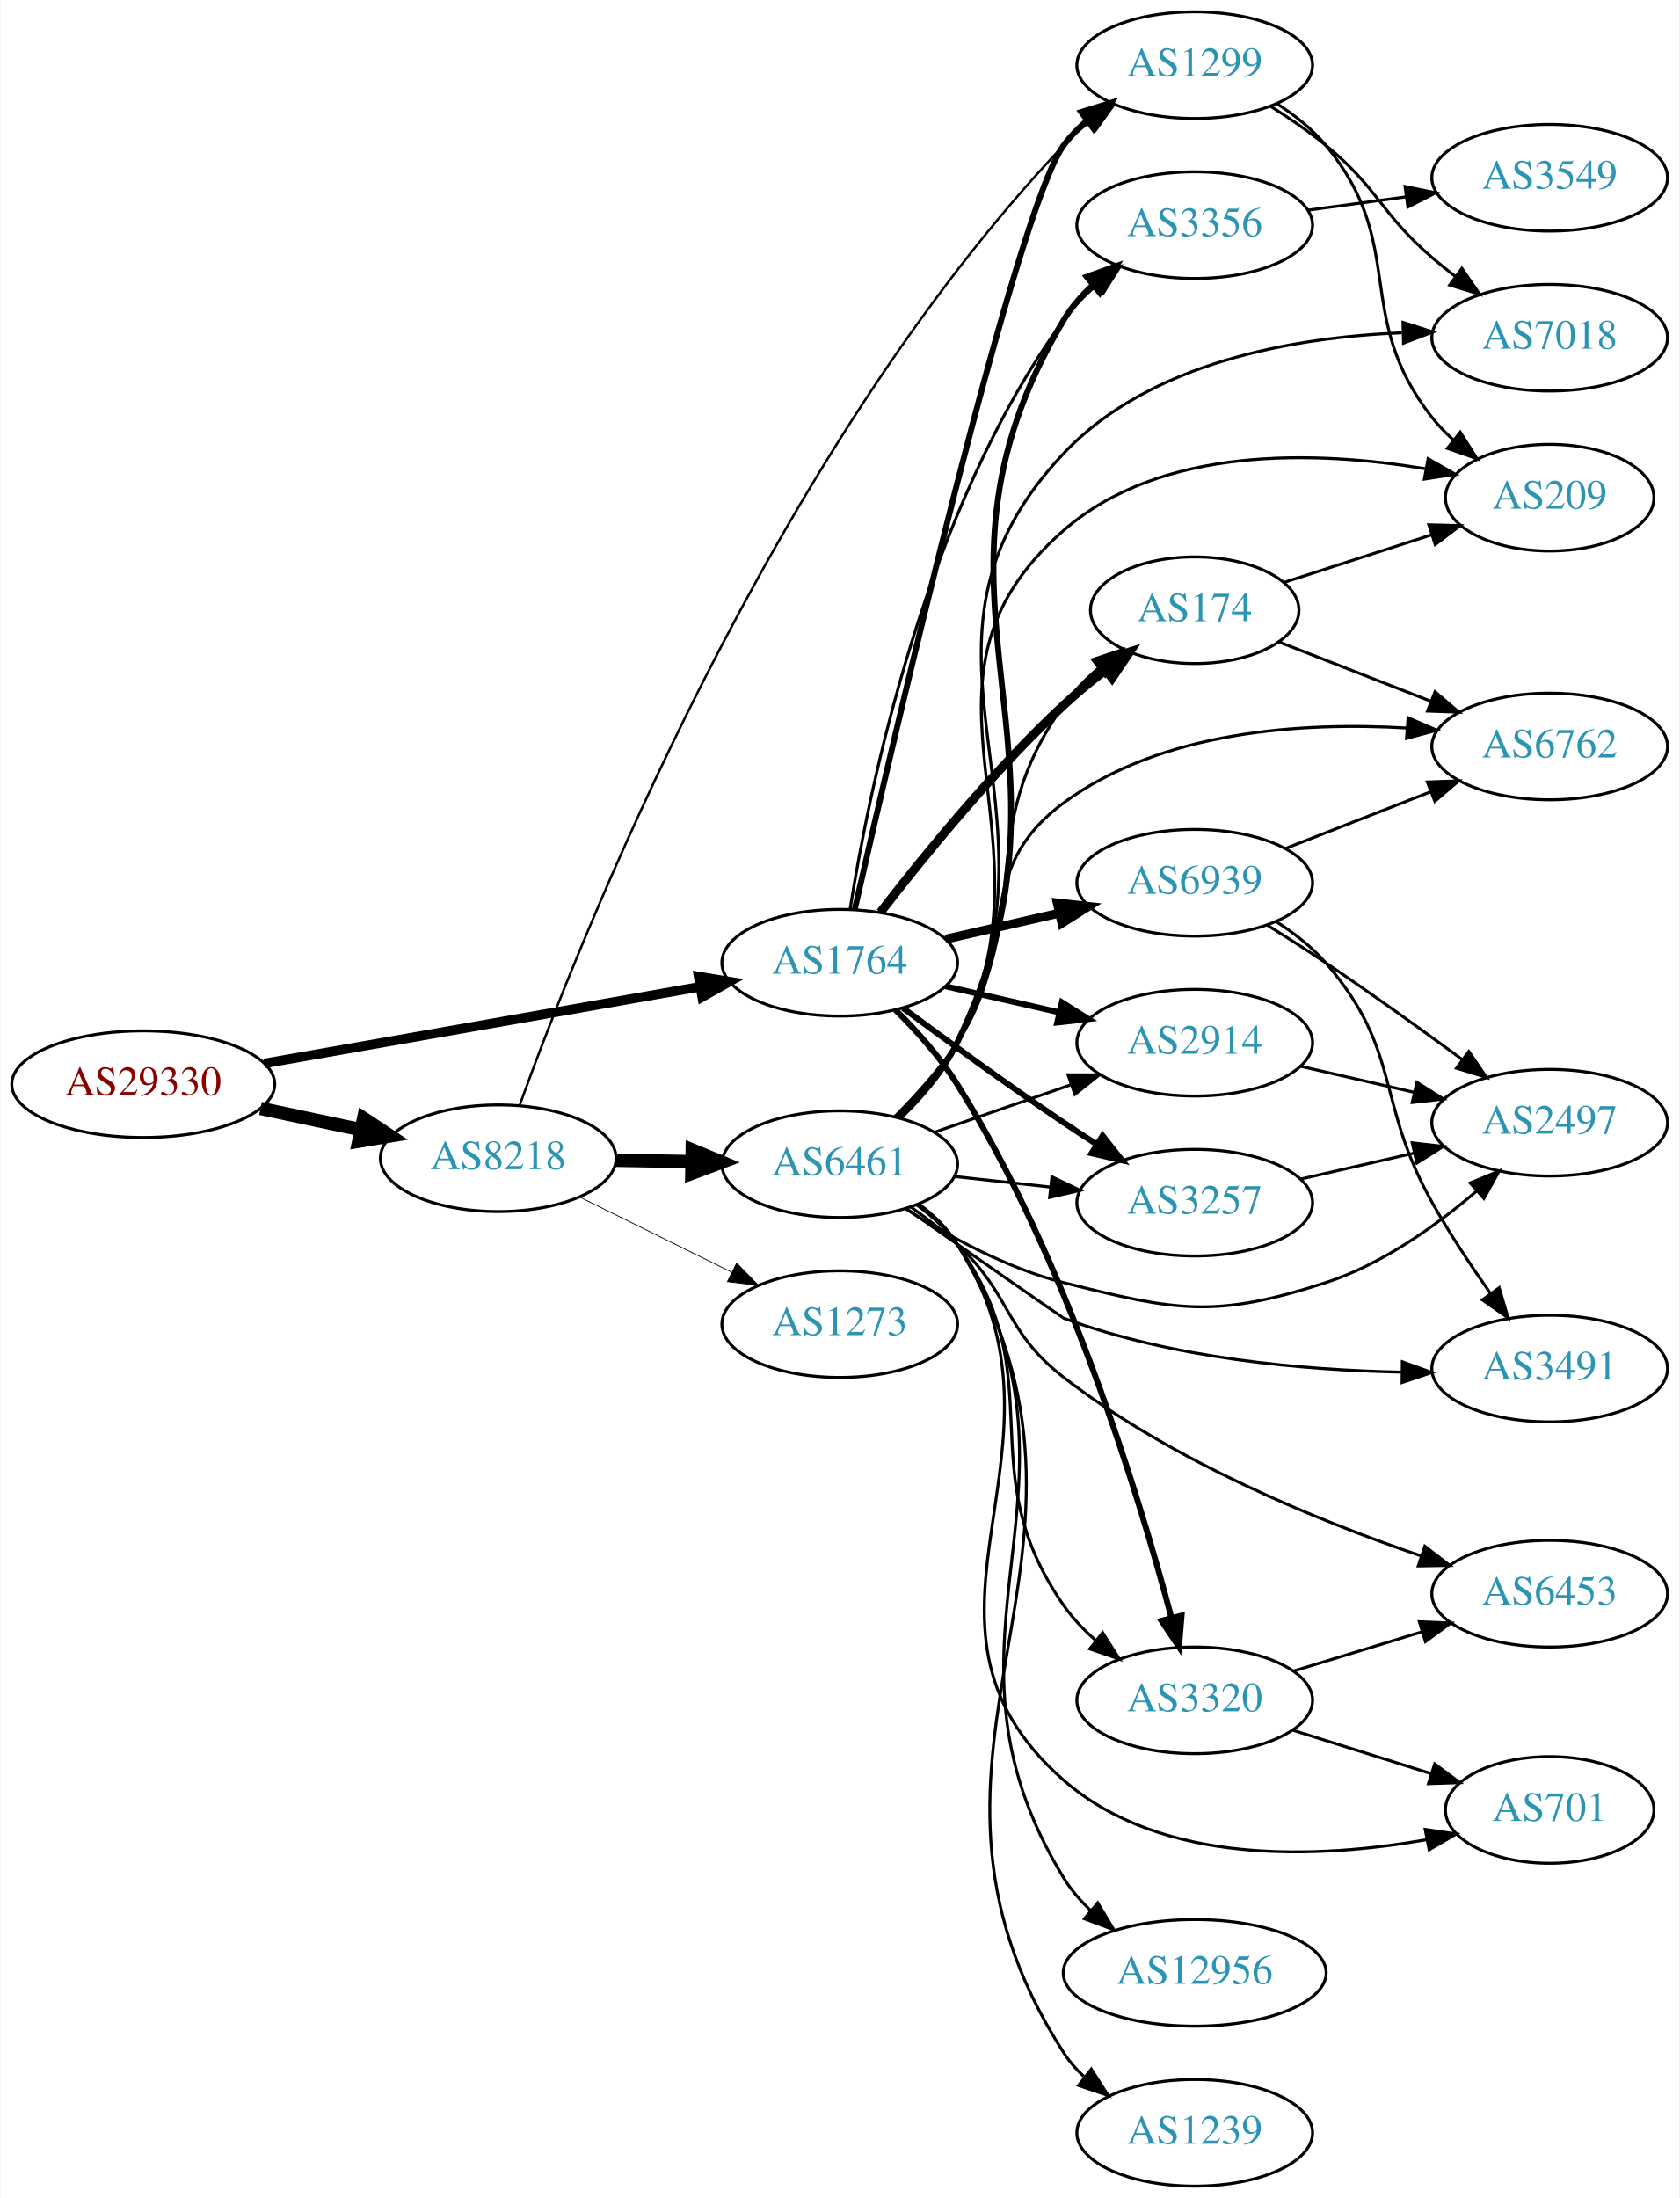
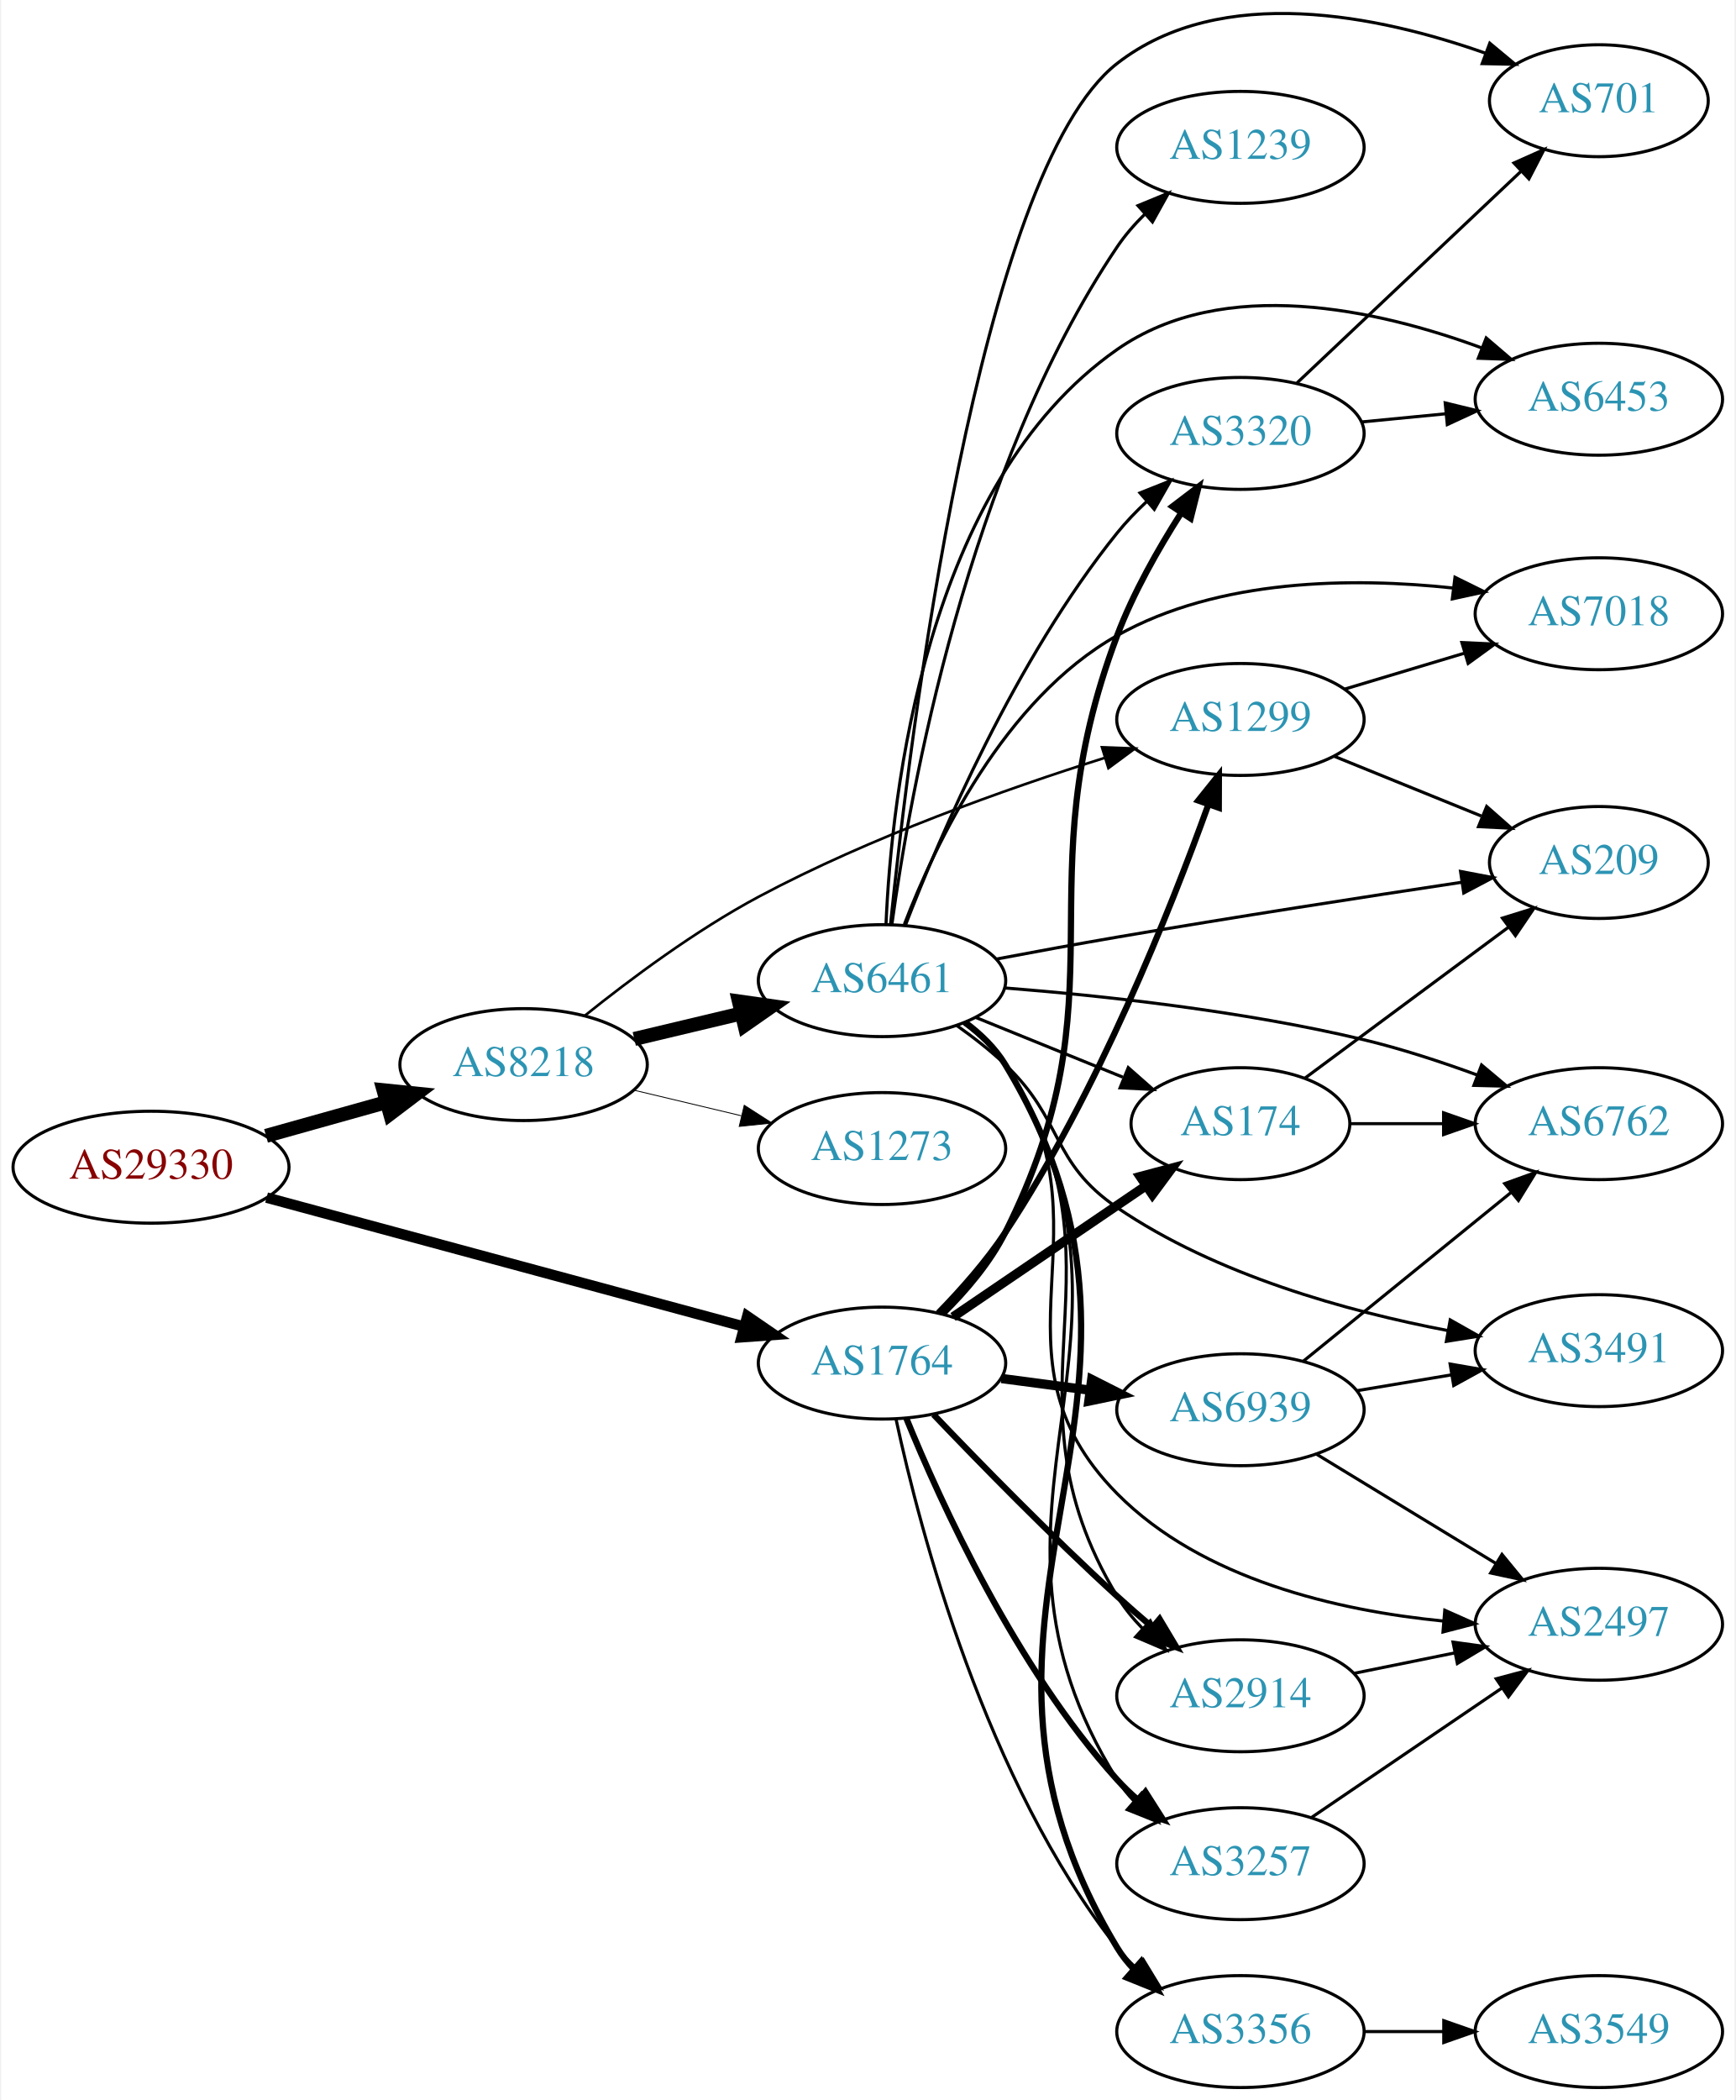
- <svg xmlns="http://www.w3.org/2000/svg" xmlns:xlink="http://www.w3.org/1999/xlink" width="567pt" height="742pt" viewBox="0.00 0.00 566.66 742.00">
-   <g id="graph0" class="graph" transform="scale(1 1) rotate(0) translate(4 738)">
-     <polygon fill="white" stroke="none" points="-4,4 -4,-738 562.663,-738 562.663,4 -4,4" />
+ <svg xmlns="http://www.w3.org/2000/svg" xmlns:xlink="http://www.w3.org/1999/xlink" width="558pt" height="675pt" viewBox="0.00 0.00 557.56 675.40">
+   <g id="graph0" class="graph" transform="scale(1 1) rotate(0) translate(4 671.395)">
+     <polygon fill="white" stroke="none" points="-4,4 -4,-671.395 553.564,-671.395 553.564,4 -4,4" />
    <g id="node1" class="node">
      <g id="a_node1">
        <a xlink:href="/asn/29330" xlink:title="AS29330 ~ NEXTLAYER-IN-A-BOX [AT]">
-           <ellipse fill="#ffffff" stroke="black" cx="44.196" cy="-372" rx="44.393" ry="18" />
-           <text text-anchor="middle" x="44.196" y="-368.3" font-family="Times,serif" font-size="14.00" fill="#880000">AS29330</text>
+           <ellipse fill="#ffffff" stroke="black" cx="44.196" cy="-296" rx="44.393" ry="18" />
+           <text text-anchor="middle" x="44.196" y="-292.3" font-family="Times,serif" font-size="14.00" fill="#880000">AS29330</text>
        </a>
      </g>
    </g>
    <g id="node2" class="node">
      <g id="a_node2">
        <a xlink:href="/asn/8218" xlink:title="AS8218 ~ legacy Neotelecoms [FR]">
-           <ellipse fill="#ffffff" stroke="black" cx="164.039" cy="-347" rx="39.794" ry="18" />
-           <text text-anchor="middle" x="164.039" y="-343.3" font-family="Times,serif" font-size="14.00" fill="#2c94b3">AS8218</text>
+           <ellipse fill="#ffffff" stroke="black" cx="164.039" cy="-329" rx="39.794" ry="18" />
+           <text text-anchor="middle" x="164.039" y="-325.3" font-family="Times,serif" font-size="14.00" fill="#2c94b3">AS8218</text>
        </a>
      </g>
    </g>
    <g id="edge1" class="edge">
-       <path fill="none" stroke="black" stroke-width="4.5" d="M83.782,-363.814C94.575,-361.524 106.404,-359.015 117.556,-356.649" />
-       <polygon fill="black" stroke="black" stroke-width="4.5" points="118.592,-360.454 127.557,-354.527 116.958,-352.751 118.592,-360.454" />
+       <path fill="none" stroke="black" stroke-width="4.5" d="M81.193,-306.08C93.37,-309.49 107.095,-313.334 119.776,-316.885" />
+       <polygon fill="black" stroke="black" stroke-width="4.5" points="118.982,-320.752 129.673,-319.657 121.106,-313.168 118.982,-320.752" />
    </g>
    <g id="node3" class="node">
      <g id="a_node3">
        <a xlink:href="/asn/1764" xlink:title="AS1764 ~ NEXTLAYER-AS [AT]">
-           <ellipse fill="#ffffff" stroke="black" cx="279.332" cy="-413" rx="39.794" ry="18" />
-           <text text-anchor="middle" x="279.332" y="-409.3" font-family="Times,serif" font-size="14.00" fill="#2c94b3">AS1764</text>
+           <ellipse fill="#ffffff" stroke="black" cx="279.332" cy="-233" rx="39.794" ry="18" />
+           <text text-anchor="middle" x="279.332" y="-229.3" font-family="Times,serif" font-size="14.00" fill="#2c94b3">AS1764</text>
        </a>
      </g>
    </g>
    <g id="edge2" class="edge">
-       <path fill="none" stroke="black" stroke-width="3.214" d="M85.009,-379.002C125.824,-386.179 189.24,-397.332 232.213,-404.889" />
-       <polygon fill="black" stroke="black" stroke-width="3.214" points="231.677,-408.349 242.133,-406.634 232.89,-401.455 231.677,-408.349" />
+       <path fill="none" stroke="black" stroke-width="3.375" d="M81.368,-286.225C122.778,-275.035 190.581,-256.713 234.836,-244.754" />
+       <polygon fill="black" stroke="black" stroke-width="3.375" points="235.985,-248.069 244.726,-242.081 234.159,-241.311 235.985,-248.069" />
    </g>
    <g id="node4" class="node">
      <g id="a_node4">
        <a xlink:href="/asn/6461" xlink:title="AS6461 ~ Zayo Bandwidth [US]">
-           <ellipse fill="#ffffff" stroke="black" cx="279.332" cy="-345" rx="39.794" ry="18" />
-           <text text-anchor="middle" x="279.332" y="-341.3" font-family="Times,serif" font-size="14.00" fill="#2c94b3">AS6461</text>
+           <ellipse fill="#ffffff" stroke="black" cx="279.332" cy="-356" rx="39.794" ry="18" />
+           <text text-anchor="middle" x="279.332" y="-352.3" font-family="Times,serif" font-size="14.00" fill="#2c94b3">AS6461</text>
        </a>
      </g>
    </g>
    <g id="edge3" class="edge">
-       <path fill="none" stroke="black" stroke-width="4.5" d="M203.711,-346.317C211.914,-346.172 220.678,-346.018 229.21,-345.867" />
-       <polygon fill="black" stroke="black" stroke-width="4.5" points="229.52,-349.8 239.449,-345.686 229.381,-341.926 229.52,-349.8" />
+       <path fill="none" stroke="black" stroke-width="4.5" d="M199.646,-337.248C210.517,-339.838 222.671,-342.735 234.114,-345.462" />
+       <polygon fill="black" stroke="black" stroke-width="4.5" points="233.296,-349.315 243.936,-347.803 235.122,-341.654 233.296,-349.315" />
    </g>
    <g id="node5" class="node">
      <g id="a_node5">
        <a xlink:href="/asn/1299" xlink:title="AS1299 ~ Telia Carrier [EU]">
-           <ellipse fill="#ffffff" stroke="black" cx="399.174" cy="-716" rx="39.794" ry="18" />
-           <text text-anchor="middle" x="399.174" y="-712.3" font-family="Times,serif" font-size="14.00" fill="#2c94b3">AS1299</text>
+           <ellipse fill="#ffffff" stroke="black" cx="394.625" cy="-440" rx="39.794" ry="18" />
+           <text text-anchor="middle" x="394.625" y="-436.3" font-family="Times,serif" font-size="14.00" fill="#2c94b3">AS1299</text>
        </a>
      </g>
    </g>
    <g id="edge4" class="edge">
-       <path fill="none" stroke="black" stroke-width="0.794" d="M171.295,-364.967C190.945,-419.352 256.064,-584.837 354.978,-689 357.566,-691.726 360.486,-694.29 363.555,-696.672" />
-       <polygon fill="black" stroke="black" stroke-width="0.794" points="361.71,-699.654 371.905,-702.537 365.733,-693.925 361.71,-699.654" />
+       <path fill="none" stroke="black" stroke-width="0.844" d="M183.733,-344.734C198.289,-356.421 219.367,-372.151 239.685,-383 275.527,-402.138 319.192,-417.638 350.85,-427.617" />
+       <polygon fill="black" stroke="black" stroke-width="0.844" points="350.094,-431.047 360.682,-430.66 352.164,-424.36 350.094,-431.047" />
    </g>
    <g id="node6" class="node">
      <g id="a_node6">
        <a xlink:href="/asn/1273" xlink:title="AS1273 ~ Vodafone Group PLC [EU]">
-           <ellipse fill="#ffffff" stroke="black" cx="279.332" cy="-291" rx="39.794" ry="18" />
-           <text text-anchor="middle" x="279.332" y="-287.3" font-family="Times,serif" font-size="14.00" fill="#2c94b3">AS1273</text>
+           <ellipse fill="#ffffff" stroke="black" cx="279.332" cy="-302" rx="39.794" ry="18" />
+           <text text-anchor="middle" x="279.332" y="-298.3" font-family="Times,serif" font-size="14.00" fill="#2c94b3">AS1273</text>
        </a>
      </g>
    </g>
    <g id="edge5" class="edge">
-       <path fill="none" stroke="black" stroke-width="0.265" d="M191.601,-333.87C206.8,-326.358 226.069,-316.833 242.583,-308.67" />
-       <polygon fill="black" stroke="black" stroke-width="0.265" points="244.522,-311.616 251.936,-304.047 241.42,-305.341 244.522,-311.616" />
+       <path fill="none" stroke="black" stroke-width="0.281" d="M199.646,-320.752C210.517,-318.162 222.671,-315.265 234.114,-312.538" />
+       <polygon fill="black" stroke="black" stroke-width="0.281" points="235.02,-315.92 243.936,-310.197 233.397,-309.111 235.02,-315.92" />
+     </g>
+     <g id="edge22" class="edge">
+       <path fill="none" stroke="black" stroke-width="2" d="M297.448,-249.131C304.693,-256.547 312.856,-265.744 318.978,-275 348.686,-319.917 372.056,-378.591 384.271,-412.507" />
+       <polygon fill="black" stroke="black" stroke-width="2" points="381.063,-413.935 387.698,-422.195 387.662,-411.6 381.063,-413.935" />
+     </g>
+     <g id="node9" class="node">
+       <g id="a_node9">
+         <a xlink:href="/asn/2914" xlink:title="AS2914 ~ NTT America, Inc. [US]">
+           <ellipse fill="#ffffff" stroke="black" cx="394.625" cy="-126" rx="39.794" ry="18" />
+           <text text-anchor="middle" x="394.625" y="-122.3" font-family="Times,serif" font-size="14.00" fill="#2c94b3">AS2914</text>
+         </a>
+       </g>
+     </g>
+     <g id="edge24" class="edge">
+       <path fill="none" stroke="black" stroke-width="2" d="M295.913,-216.451C310.72,-200.942 333.808,-177.317 354.978,-158 358.569,-154.723 362.432,-151.354 366.276,-148.088" />
+       <polygon fill="black" stroke="black" stroke-width="2" points="368.619,-150.692 374.05,-141.594 364.131,-145.32 368.619,-150.692" />
+     </g>
+     <g id="node10" class="node">
+       <g id="a_node10">
+         <a xlink:href="/asn/3356" xlink:title="AS3356 ~ Level 3 Parent, LLC [US]">
+           <ellipse fill="#ffffff" stroke="black" cx="394.625" cy="-18" rx="39.794" ry="18" />
+           <text text-anchor="middle" x="394.625" y="-14.3" font-family="Times,serif" font-size="14.00" fill="#2c94b3">AS3356</text>
+         </a>
+       </g>
+     </g>
+     <g id="edge21" class="edge">
+       <path fill="none" stroke="black" d="M283.847,-214.936C291.523,-179.256 312.591,-98.56 354.978,-45 356.788,-42.714 358.842,-40.541 361.038,-38.494" />
+       <polygon fill="black" stroke="black" points="363.391,-41.09 368.899,-32.04 358.949,-35.68 363.391,-41.09" />
+     </g>
+     <g id="node13" class="node">
+       <g id="a_node13">
+         <a xlink:href="/asn/3257" xlink:title="AS3257 ~ GTT [DE]">
+           <ellipse fill="#ffffff" stroke="black" cx="394.625" cy="-72" rx="39.794" ry="18" />
+           <text text-anchor="middle" x="394.625" y="-68.3" font-family="Times,serif" font-size="14.00" fill="#2c94b3">AS3257</text>
+         </a>
+       </g>
+     </g>
+     <g id="edge23" class="edge">
+       <path fill="none" stroke="black" stroke-width="2" d="M287.111,-215.348C298.204,-188.099 322.312,-135.164 354.978,-99 356.984,-96.779 359.205,-94.642 361.539,-92.61" />
+       <polygon fill="black" stroke="black" stroke-width="2" points="364.07,-95.073 369.762,-86.137 359.739,-89.573 364.07,-95.073" />
+     </g>
+     <g id="node14" class="node">
+       <g id="a_node14">
+         <a xlink:href="/asn/3320" xlink:title="AS3320 ~ DTAG [DE]">
+           <ellipse fill="#ffffff" stroke="black" cx="394.625" cy="-532" rx="39.794" ry="18" />
+           <text text-anchor="middle" x="394.625" y="-528.3" font-family="Times,serif" font-size="14.00" fill="#2c94b3">AS3320</text>
+         </a>
+       </g>
+     </g>
+     <g id="edge26" class="edge">
+       <path fill="none" stroke="black" stroke-width="2" d="M298.939,-248.892C306.272,-256.131 314.094,-265.256 318.978,-275 357.879,-352.618 324.322,-385.772 354.978,-467 360.136,-480.666 368.11,-494.73 375.478,-506.266" />
+       <polygon fill="black" stroke="black" stroke-width="2" points="372.761,-508.503 381.192,-514.919 378.602,-504.645 372.761,-508.503" />
+     </g>
+     <g id="node16" class="node">
+       <g id="a_node16">
+         <a xlink:href="/asn/174" xlink:title="AS174 ~ Cogent Communications [US]">
+           <ellipse fill="#ffffff" stroke="black" cx="394.625" cy="-310" rx="35.194" ry="18" />
+           <text text-anchor="middle" x="394.625" y="-306.3" font-family="Times,serif" font-size="14.00" fill="#2c94b3">AS174</text>
+         </a>
+       </g>
+     </g>
+     <g id="edge20" class="edge">
+       <path fill="none" stroke="black" stroke-width="3" d="M302.176,-247.846C319.796,-259.822 344.751,-276.783 364.142,-289.962" />
+       <polygon fill="black" stroke="black" stroke-width="3" points="362.376,-292.993 372.614,-295.72 366.31,-287.204 362.376,-292.993" />
+     </g>
+     <g id="node21" class="node">
+       <g id="a_node21">
+         <a xlink:href="/asn/6939" xlink:title="AS6939 ~ Hurricane Electric LLC [US]">
+           <ellipse fill="#ffffff" stroke="black" cx="394.625" cy="-218" rx="39.794" ry="18" />
+           <text text-anchor="middle" x="394.625" y="-214.3" font-family="Times,serif" font-size="14.00" fill="#2c94b3">AS6939</text>
+         </a>
+       </g>
    </g>
    <g id="edge25" class="edge">
-       <path fill="none" stroke="black" stroke-width="2" d="M284.423,-431.127C297.625,-489.135 339.158,-667.67 354.978,-689 357.217,-692.019 359.903,-694.78 362.826,-697.285" />
-       <polygon fill="black" stroke="black" stroke-width="2" points="360.854,-700.179 370.973,-703.32 365.021,-694.555 360.854,-700.179" />
+       <path fill="none" stroke="black" stroke-width="3" d="M317.742,-228.047C326.83,-226.844 336.667,-225.541 346.152,-224.285" />
+       <polygon fill="black" stroke="black" stroke-width="3" points="346.799,-227.73 356.254,-222.948 345.881,-220.791 346.799,-227.73" />
    </g>
    <g id="node7" class="node">
      <g id="a_node7">
-         <a xlink:href="/asn/3356" xlink:title="AS3356 ~ Level 3 Parent, LLC [US]">
-           <ellipse fill="#ffffff" stroke="black" cx="399.174" cy="-662" rx="39.794" ry="18" />
-           <text text-anchor="middle" x="399.174" y="-658.3" font-family="Times,serif" font-size="14.00" fill="#2c94b3">AS3356</text>
-         </a>
-       </g>
-     </g>
-     <g id="edge27" class="edge">
-       <path fill="none" stroke="black" d="M282.817,-430.971C289.008,-470.394 308.125,-566.043 354.978,-630 358.07,-634.221 361.88,-638.128 365.944,-641.656" />
-       <polygon fill="black" stroke="black" points="363.929,-644.524 373.952,-647.956 368.257,-639.022 363.929,-644.524" />
+         <a xlink:href="/asn/2497" xlink:title="AS2497 ~ Internet Initiative Japan Inc. [JP]">
+           <ellipse fill="#ffffff" stroke="black" cx="509.918" cy="-149" rx="39.794" ry="18" />
+           <text text-anchor="middle" x="509.918" y="-145.3" font-family="Times,serif" font-size="14.00" fill="#2c94b3">AS2497</text>
+         </a>
+       </g>
+     </g>
+     <g id="edge6" class="edge">
+       <path fill="none" stroke="black" d="M305.512,-342.298C310.575,-338.559 315.424,-334.105 318.978,-329 355.19,-276.976 310.408,-236.07 354.978,-191 382.34,-163.331 426.022,-153.381 459.877,-150.035" />
+       <polygon fill="black" stroke="black" points="460.361,-153.508 470.039,-149.197 459.785,-146.531 460.361,-153.508" />
    </g>
    <g id="node8" class="node">
      <g id="a_node8">
-         <a xlink:href="/asn/3320" xlink:title="AS3320 ~ DTAG [DE]">
-           <ellipse fill="#ffffff" stroke="black" cx="399.174" cy="-164" rx="39.794" ry="18" />
-           <text text-anchor="middle" x="399.174" y="-160.3" font-family="Times,serif" font-size="14.00" fill="#2c94b3">AS3320</text>
-         </a>
-       </g>
-     </g>
-     <g id="edge23" class="edge">
-       <path fill="none" stroke="black" stroke-width="2" d="M298.128,-397.101C305.325,-389.969 313.264,-381.117 318.978,-372 356.07,-312.815 380.267,-233.505 391.285,-192" />
-       <polygon fill="black" stroke="black" stroke-width="2" points="394.741,-192.617 393.863,-182.059 387.965,-190.86 394.741,-192.617" />
-     </g>
-     <g id="node14" class="node">
-       <g id="a_node14">
-         <a xlink:href="/asn/2914" xlink:title="AS2914 ~ NTT America, Inc. [US]">
-           <ellipse fill="#ffffff" stroke="black" cx="399.174" cy="-386" rx="39.794" ry="18" />
-           <text text-anchor="middle" x="399.174" y="-382.3" font-family="Times,serif" font-size="14.00" fill="#2c94b3">AS2914</text>
-         </a>
-       </g>
-     </g>
-     <g id="edge21" class="edge">
-       <path fill="none" stroke="black" stroke-width="2" d="M315.051,-405.045C327.051,-402.296 340.672,-399.175 353.364,-396.267" />
-       <polygon fill="black" stroke="black" stroke-width="2" points="354.33,-399.636 363.296,-393.991 352.767,-392.813 354.33,-399.636" />
-     </g>
-     <g id="node15" class="node">
-       <g id="a_node15">
-         <a xlink:href="/asn/174" xlink:title="AS174 ~ Cogent Communications [US]">
-           <ellipse fill="#ffffff" stroke="black" cx="399.174" cy="-532" rx="35.194" ry="18" />
-           <text text-anchor="middle" x="399.174" y="-528.3" font-family="Times,serif" font-size="14.00" fill="#2c94b3">AS174</text>
-         </a>
-       </g>
-     </g>
-     <g id="edge24" class="edge">
-       <path fill="none" stroke="black" stroke-width="3" d="M293.068,-430.016C307.172,-448.311 331.088,-477.761 354.978,-500 359.354,-504.074 364.245,-508.113 369.119,-511.879" />
-       <polygon fill="black" stroke="black" stroke-width="3" points="367.105,-514.742 377.212,-517.918 371.291,-509.132 367.105,-514.742" />
-     </g>
-     <g id="node20" class="node">
-       <g id="a_node20">
-         <a xlink:href="/asn/3257" xlink:title="AS3257 ~ GTT [DE]">
-           <ellipse fill="#ffffff" stroke="black" cx="399.174" cy="-332" rx="39.794" ry="18" />
-           <text text-anchor="middle" x="399.174" y="-328.3" font-family="Times,serif" font-size="14.00" fill="#2c94b3">AS3257</text>
-         </a>
-       </g>
-     </g>
-     <g id="edge26" class="edge">
-       <path fill="none" stroke="black" stroke-width="2" d="M300.662,-397.723C315.524,-386.696 336.269,-371.593 354.978,-359 358.527,-356.611 362.277,-354.161 366.026,-351.758" />
-       <polygon fill="black" stroke="black" stroke-width="2" points="368.094,-354.591 374.674,-346.288 364.352,-348.675 368.094,-354.591" />
-     </g>
-     <g id="node22" class="node">
-       <g id="a_node22">
-         <a xlink:href="/asn/6939" xlink:title="AS6939 ~ Hurricane Electric LLC [US]">
-           <ellipse fill="#ffffff" stroke="black" cx="399.174" cy="-440" rx="39.794" ry="18" />
-           <text text-anchor="middle" x="399.174" y="-436.3" font-family="Times,serif" font-size="14.00" fill="#2c94b3">AS6939</text>
-         </a>
-       </g>
-     </g>
-     <g id="edge22" class="edge">
-       <path fill="none" stroke="black" stroke-width="3" d="M315.051,-420.955C327.051,-423.704 340.672,-426.825 353.364,-429.733" />
-       <polygon fill="black" stroke="black" stroke-width="3" points="352.767,-433.187 363.296,-432.009 354.33,-426.364 352.767,-433.187" />
-     </g>
-     <g id="edge6" class="edge">
-       <path fill="none" stroke="black" stroke-width="2" d="M299.528,-360.733C306.774,-367.71 314.372,-376.493 318.978,-386 366.774,-484.65 298.634,-535.971 354.978,-630 357.542,-634.278 360.917,-638.164 364.654,-641.636" />
-       <polygon fill="black" stroke="black" stroke-width="2" points="362.721,-644.576 372.687,-648.173 367.139,-639.147 362.721,-644.576" />
+         <a xlink:href="/asn/1239" xlink:title="AS1239 ~ Sprint [US]">
+           <ellipse fill="#ffffff" stroke="black" cx="394.625" cy="-624" rx="39.794" ry="18" />
+           <text text-anchor="middle" x="394.625" y="-620.3" font-family="Times,serif" font-size="14.00" fill="#2c94b3">AS1239</text>
+         </a>
+       </g>
    </g>
    <g id="edge7" class="edge">
-       <path fill="none" stroke="black" d="M305.392,-331.213C310.461,-327.479 315.344,-323.048 318.978,-318 352.008,-272.119 322.589,-242.335 354.978,-196 357.976,-191.712 361.732,-187.767 365.771,-184.221" />
-       <polygon fill="black" stroke="black" points="368.085,-186.853 373.761,-177.908 363.745,-181.361 368.085,-186.853" />
-     </g>
-     <g id="node9" class="node">
-       <g id="a_node9">
-         <a xlink:href="/asn/2497" xlink:title="AS2497 ~ Internet Initiative Japan Inc. [JP]">
-           <ellipse fill="#ffffff" stroke="black" cx="519.017" cy="-359" rx="39.794" ry="18" />
-           <text text-anchor="middle" x="519.017" y="-355.3" font-family="Times,serif" font-size="14.00" fill="#2c94b3">AS2497</text>
-         </a>
-       </g>
+       <path fill="none" stroke="black" d="M282.506,-374.079C288.226,-415.73 306.723,-520.361 354.978,-592 357.51,-595.759 360.609,-599.312 363.941,-602.587" />
+       <polygon fill="black" stroke="black" points="361.675,-605.257 371.474,-609.286 366.327,-600.026 361.675,-605.257" />
    </g>
    <g id="edge8" class="edge">
-       <path fill="none" stroke="black" d="M301.694,-329.878C316.021,-320.692 335.727,-309.833 354.978,-305 393.081,-295.434 405.995,-292.899 443.37,-305 462.451,-311.178 480.749,-324.259 494.452,-335.999" />
-       <polygon fill="black" stroke="black" points="492.168,-338.651 501.961,-342.694 496.826,-333.426 492.168,-338.651" />
-     </g>
-     <g id="node10" class="node">
-       <g id="a_node10">
-         <a xlink:href="/asn/7018" xlink:title="AS7018 ~ AT&amp;T Services, Inc. [US]">
-           <ellipse fill="#ffffff" stroke="black" cx="519.017" cy="-624" rx="39.794" ry="18" />
-           <text text-anchor="middle" x="519.017" y="-620.3" font-family="Times,serif" font-size="14.00" fill="#2c94b3">AS7018</text>
-         </a>
-       </g>
+       <path fill="none" stroke="black" d="M305.694,-342.422C310.747,-338.676 315.547,-334.189 318.978,-329 361.816,-264.216 314.824,-224.481 354.978,-158 357.207,-154.309 360.019,-150.849 363.106,-147.669" />
+       <polygon fill="black" stroke="black" points="365.63,-150.104 370.659,-140.778 360.912,-144.932 365.63,-150.104" />
    </g>
    <g id="edge9" class="edge">
-       <path fill="none" stroke="black" d="M299.374,-360.809C306.596,-367.798 314.218,-376.569 318.978,-386 359.476,-466.239 293.222,-519.696 354.978,-585 384.008,-615.697 432.542,-624.121 469.125,-625.661" />
-       <polygon fill="black" stroke="black" points="469.492,-629.171 479.578,-625.93 469.672,-622.174 469.492,-629.171" />
+       <path fill="none" stroke="black" stroke-width="2" d="M306.011,-342.622C311.048,-338.866 315.761,-334.324 318.978,-329 384.778,-220.104 289.178,-153.896 354.978,-45 356.486,-42.504 358.323,-40.181 360.367,-38.029" />
+       <polygon fill="black" stroke="black" stroke-width="2" points="362.738,-40.605 367.945,-31.378 358.121,-35.344 362.738,-40.605" />
    </g>
    <g id="node11" class="node">
      <g id="a_node11">
-         <a xlink:href="/asn/12956" xlink:title="AS12956 ~ TELXIUS [ES]">
-           <ellipse fill="#ffffff" stroke="black" cx="399.174" cy="-72" rx="44.393" ry="18" />
-           <text text-anchor="middle" x="399.174" y="-68.3" font-family="Times,serif" font-size="14.00" fill="#2c94b3">AS12956</text>
+         <a xlink:href="/asn/209" xlink:title="AS209 ~ CenturyLink Communications, LLC [US]">
+           <ellipse fill="#ffffff" stroke="black" cx="509.918" cy="-394" rx="35.194" ry="18" />
+           <text text-anchor="middle" x="509.918" y="-390.3" font-family="Times,serif" font-size="14.00" fill="#2c94b3">AS209</text>
        </a>
      </g>
    </g>
    <g id="edge10" class="edge">
-       <path fill="none" stroke="black" d="M305.852,-331.524C310.897,-327.773 315.654,-323.258 318.978,-318 370.522,-236.481 304.572,-186.227 354.978,-104 357.403,-100.044 360.516,-96.418 363.957,-93.142" />
-       <polygon fill="black" stroke="black" points="366.437,-95.631 371.877,-86.54 361.955,-90.254 366.437,-95.631" />
+       <path fill="none" stroke="black" d="M315.983,-362.917C328.319,-365.249 342.243,-367.814 354.978,-370 392.342,-376.415 434.935,-382.999 465.832,-387.645" />
+       <polygon fill="black" stroke="black" points="465.43,-391.124 475.838,-389.143 466.466,-384.201 465.43,-391.124" />
    </g>
    <g id="node12" class="node">
      <g id="a_node12">
        <a xlink:href="/asn/3491" xlink:title="AS3491 ~ PCCW Global, Inc. [US]">
-           <ellipse fill="#ffffff" stroke="black" cx="519.017" cy="-276" rx="39.794" ry="18" />
-           <text text-anchor="middle" x="519.017" y="-272.3" font-family="Times,serif" font-size="14.00" fill="#2c94b3">AS3491</text>
+           <ellipse fill="#ffffff" stroke="black" cx="509.918" cy="-237" rx="39.794" ry="18" />
+           <text text-anchor="middle" x="509.918" y="-233.3" font-family="Times,serif" font-size="14.00" fill="#2c94b3">AS3491</text>
        </a>
      </g>
    </g>
    <g id="edge11" class="edge">
-       <path fill="none" stroke="black" d="M301.778,-330.013C323.697,-314.703 354.596,-293.142 354.978,-293 391.561,-279.39 435.744,-275.483 468.882,-274.79" />
-       <polygon fill="black" stroke="black" points="469.271,-278.286 479.229,-274.669 469.189,-271.286 469.271,-278.286" />
-     </g>
-     <g id="node13" class="node">
-       <g id="a_node13">
-         <a xlink:href="/asn/209" xlink:title="AS209 ~ CenturyLink Communications, LLC [US]">
-           <ellipse fill="#ffffff" stroke="black" cx="519.017" cy="-570" rx="35.194" ry="18" />
-           <text text-anchor="middle" x="519.017" y="-566.3" font-family="Times,serif" font-size="14.00" fill="#2c94b3">AS209</text>
-         </a>
-       </g>
+       <path fill="none" stroke="black" d="M303.274,-341.647C308.668,-337.828 314.224,-333.503 318.978,-329 337.826,-311.147 333.53,-297.628 354.978,-283 386.792,-261.302 429.063,-249.629 461.26,-243.478" />
+       <polygon fill="black" stroke="black" points="462.109,-246.882 471.333,-241.669 460.872,-239.992 462.109,-246.882" />
    </g>
    <g id="edge12" class="edge">
-       <path fill="none" stroke="black" d="M299.251,-360.872C306.454,-367.871 314.095,-376.632 318.978,-386 355.28,-455.642 295.753,-507.422 354.978,-559 387.983,-587.743 440.417,-585.839 476.877,-579.786" />
-       <polygon fill="black" stroke="black" points="477.969,-583.144 487.174,-577.898 476.706,-576.259 477.969,-583.144" />
+       <path fill="none" stroke="black" d="M305.896,-342.552C310.939,-338.8 315.684,-334.276 318.978,-329 373.774,-241.234 300.183,-186.766 354.978,-99 356.522,-96.527 358.385,-94.219 360.448,-92.078" />
+       <polygon fill="black" stroke="black" points="362.818,-94.656 368.06,-85.448 358.22,-89.377 362.818,-94.656" />
    </g>
    <g id="edge13" class="edge">
-       <path fill="none" stroke="black" d="M311.293,-355.772C325.39,-360.677 342.266,-366.548 357.38,-371.807" />
-       <polygon fill="black" stroke="black" points="356.415,-375.177 367.01,-375.157 358.715,-368.566 356.415,-375.177" />
+       <path fill="none" stroke="black" d="M286.825,-373.728C297.854,-402.306 322.273,-459.451 354.978,-500 357.824,-503.528 361.109,-506.944 364.538,-510.147" />
+       <polygon fill="black" stroke="black" points="362.318,-512.855 372.158,-516.782 366.914,-507.576 362.318,-512.855" />
+     </g>
+     <g id="node15" class="node">
+       <g id="a_node15">
+         <a xlink:href="/asn/6453" xlink:title="AS6453 ~ TATA COMMUNICATIONS (AMERICA) INC [US]">
+           <ellipse fill="#ffffff" stroke="black" cx="509.918" cy="-543" rx="39.794" ry="18" />
+           <text text-anchor="middle" x="509.918" y="-539.3" font-family="Times,serif" font-size="14.00" fill="#2c94b3">AS6453</text>
+         </a>
+       </g>
    </g>
    <g id="edge14" class="edge">
-       <path fill="none" stroke="black" d="M298.784,-361.131C305.916,-368.169 313.63,-376.89 318.978,-386 345.878,-431.82 324.126,-456.742 354.978,-500 358.23,-504.559 362.33,-508.739 366.702,-512.467" />
-       <polygon fill="black" stroke="black" points="364.688,-515.333 374.742,-518.673 368.965,-509.792 364.688,-515.333" />
-     </g>
-     <g id="node16" class="node">
-       <g id="a_node16">
-         <a xlink:href="/asn/6762" xlink:title="AS6762 ~ TELECOM ITALIA SPARKLE S.p.A. [IT]">
-           <ellipse fill="#ffffff" stroke="black" cx="519.017" cy="-486" rx="39.794" ry="18" />
-           <text text-anchor="middle" x="519.017" y="-482.3" font-family="Times,serif" font-size="14.00" fill="#2c94b3">AS6762</text>
-         </a>
-       </g>
+       <path fill="none" stroke="black" d="M280.616,-374.103C282.364,-415.299 293.08,-515.811 354.978,-559 389.274,-582.93 438.767,-571.849 472.302,-559.483" />
+       <polygon fill="black" stroke="black" points="473.684,-562.701 481.737,-555.816 471.148,-556.177 473.684,-562.701" />
    </g>
    <g id="edge15" class="edge">
-       <path fill="none" stroke="black" d="M297.888,-361.054C305.045,-368.212 313.018,-377.041 318.978,-386 340.799,-418.8 323.245,-443.654 354.978,-467 388.091,-491.362 435.658,-494.301 470.873,-492.225" />
-       <polygon fill="black" stroke="black" points="471.201,-495.71 480.915,-491.479 470.683,-488.729 471.201,-495.71" />
+       <path fill="none" stroke="black" d="M309.507,-344.154C323.921,-338.302 341.465,-331.178 356.794,-324.954" />
+       <polygon fill="black" stroke="black" points="358.544,-328.021 366.493,-321.016 355.91,-321.535 358.544,-328.021" />
    </g>
    <g id="node17" class="node">
      <g id="a_node17">
-         <a xlink:href="/asn/6453" xlink:title="AS6453 ~ TATA COMMUNICATIONS (AMERICA) INC [US]">
-           <ellipse fill="#ffffff" stroke="black" cx="519.017" cy="-200" rx="39.794" ry="18" />
-           <text text-anchor="middle" x="519.017" y="-196.3" font-family="Times,serif" font-size="14.00" fill="#2c94b3">AS6453</text>
+         <a xlink:href="/asn/6762" xlink:title="AS6762 ~ TELECOM ITALIA SPARKLE S.p.A. [IT]">
+           <ellipse fill="#ffffff" stroke="black" cx="509.918" cy="-310" rx="39.794" ry="18" />
+           <text text-anchor="middle" x="509.918" y="-306.3" font-family="Times,serif" font-size="14.00" fill="#2c94b3">AS6762</text>
        </a>
      </g>
    </g>
    <g id="edge16" class="edge">
-       <path fill="none" stroke="black" d="M303.24,-330.611C308.635,-326.793 314.2,-322.477 318.978,-318 337.667,-300.487 334.721,-288.673 354.978,-273 391.479,-244.758 440.635,-224.683 475.4,-212.823" />
-       <polygon fill="black" stroke="black" points="476.862,-216.026 485.249,-209.551 474.655,-209.383 476.862,-216.026" />
+       <path fill="none" stroke="black" d="M318.713,-353.662C350.117,-351.178 395.512,-346.277 434.271,-337 446.417,-334.093 459.318,-329.86 470.918,-325.605" />
+       <polygon fill="black" stroke="black" points="472.194,-328.864 480.31,-322.054 469.719,-322.317 472.194,-328.864" />
    </g>
    <g id="node18" class="node">
      <g id="a_node18">
-         <a xlink:href="/asn/701" xlink:title="AS701 ~ UUNET [US]">
-           <ellipse fill="#ffffff" stroke="black" cx="519.017" cy="-127" rx="35.194" ry="18" />
-           <text text-anchor="middle" x="519.017" y="-123.3" font-family="Times,serif" font-size="14.00" fill="#2c94b3">AS701</text>
+         <a xlink:href="/asn/7018" xlink:title="AS7018 ~ AT&amp;T Services, Inc. [US]">
+           <ellipse fill="#ffffff" stroke="black" cx="509.918" cy="-474" rx="39.794" ry="18" />
+           <text text-anchor="middle" x="509.918" y="-470.3" font-family="Times,serif" font-size="14.00" fill="#2c94b3">AS7018</text>
        </a>
      </g>
    </g>
    <g id="edge17" class="edge">
-       <path fill="none" stroke="black" d="M305.737,-331.45C310.788,-327.703 315.576,-323.208 318.978,-318 363.835,-249.333 293.199,-190.951 354.978,-137 388.17,-108.014 441.137,-110.532 477.644,-116.989" />
-       <polygon fill="black" stroke="black" points="476.991,-120.427 487.474,-118.891 478.321,-113.555 476.991,-120.427" />
+       <path fill="none" stroke="black" d="M286.528,-374.124C296.438,-399.961 318.539,-446.517 354.978,-467 387.701,-485.394 430.799,-485.728 463.068,-482.273" />
+       <polygon fill="black" stroke="black" points="463.639,-485.729 473.138,-481.036 462.786,-478.781 463.639,-485.729" />
    </g>
    <g id="node19" class="node">
      <g id="a_node19">
-         <a xlink:href="/asn/1239" xlink:title="AS1239 ~ Sprint [US]">
-           <ellipse fill="#ffffff" stroke="black" cx="399.174" cy="-18" rx="39.794" ry="18" />
-           <text text-anchor="middle" x="399.174" y="-14.3" font-family="Times,serif" font-size="14.00" fill="#2c94b3">AS1239</text>
+         <a xlink:href="/asn/701" xlink:title="AS701 ~ UUNET [US]">
+           <ellipse fill="#ffffff" stroke="black" cx="509.918" cy="-639" rx="35.194" ry="18" />
+           <text text-anchor="middle" x="509.918" y="-635.3" font-family="Times,serif" font-size="14.00" fill="#2c94b3">AS701</text>
        </a>
      </g>
    </g>
    <g id="edge18" class="edge">
-       <path fill="none" stroke="black" d="M305.991,-331.61C311.029,-327.855 315.748,-323.316 318.978,-318 382.534,-213.413 288.768,-147.927 354.978,-45 356.844,-42.099 359.144,-39.456 361.702,-37.058" />
-       <polygon fill="black" stroke="black" points="364.252,-39.508 369.977,-30.593 359.942,-33.992 364.252,-39.508" />
+       <path fill="none" stroke="black" d="M282.056,-374C288.076,-432.608 310.269,-616.195 354.978,-651 388.477,-677.078 439.441,-666.299 473.442,-654.284" />
+       <polygon fill="black" stroke="black" points="474.837,-657.499 482.982,-650.724 472.389,-650.941 474.837,-657.499" />
+     </g>
+     <g id="edge32" class="edge">
+       <path fill="none" stroke="black" d="M424.8,-428.154C439.214,-422.302 456.758,-415.178 472.087,-408.954" />
+       <polygon fill="black" stroke="black" points="473.837,-412.021 481.786,-405.016 471.203,-405.535 473.837,-412.021" />
+     </g>
+     <g id="edge33" class="edge">
+       <path fill="none" stroke="black" d="M428.09,-449.743C440.06,-453.335 453.803,-457.46 466.521,-461.277" />
+       <polygon fill="black" stroke="black" points="465.864,-464.733 476.448,-464.256 467.876,-458.029 465.864,-464.733" />
+     </g>
+     <g id="edge35" class="edge">
+       <path fill="none" stroke="black" d="M431.16,-133.214C441.389,-135.291 452.689,-137.585 463.432,-139.766" />
+       <polygon fill="black" stroke="black" points="463.011,-143.252 473.508,-141.811 464.404,-136.392 463.011,-143.252" />
+     </g>
+     <g id="node20" class="node">
+       <g id="a_node20">
+         <a xlink:href="/asn/3549" xlink:title="AS3549 ~ Level 3 Parent, LLC [US]">
+           <ellipse fill="#ffffff" stroke="black" cx="509.918" cy="-18" rx="39.794" ry="18" />
+           <text text-anchor="middle" x="509.918" y="-14.3" font-family="Times,serif" font-size="14.00" fill="#2c94b3">AS3549</text>
+         </a>
+       </g>
    </g>
    <g id="edge19" class="edge">
-       <path fill="none" stroke="black" d="M317.942,-340.851C328.253,-339.713 339.57,-338.465 350.37,-337.274" />
-       <polygon fill="black" stroke="black" points="350.961,-340.73 360.517,-336.154 350.194,-333.772 350.961,-340.73" />
+       <path fill="none" stroke="black" d="M434.297,-18C442.5,-18 451.264,-18 459.796,-18" />
+       <polygon fill="black" stroke="black" points="460.035,-21.5 470.035,-18 460.035,-14.5 460.035,-21.5" />
+     </g>
+     <g id="edge34" class="edge">
+       <path fill="none" stroke="black" d="M417.469,-86.846C434.866,-98.67 459.413,-115.354 478.696,-128.46" />
+       <polygon fill="black" stroke="black" points="476.903,-131.473 487.141,-134.199 480.837,-125.683 476.903,-131.473" />
+     </g>
+     <g id="edge36" class="edge">
+       <path fill="none" stroke="black" d="M433.665,-535.693C442.352,-536.537 451.696,-537.444 460.745,-538.323" />
+       <polygon fill="black" stroke="black" points="460.494,-541.815 470.785,-539.298 461.17,-534.847 460.494,-541.815" />
    </g>
    <g id="edge37" class="edge">
-       <path fill="none" stroke="black" d="M424.682,-702.182C430.992,-698.227 437.62,-693.703 443.37,-689 461.379,-674.272 461.744,-666.184 479.37,-651 481.851,-648.863 484.499,-646.735 487.203,-644.665" />
-       <polygon fill="black" stroke="black" points="489.373,-647.414 495.368,-638.678 485.234,-641.769 489.373,-647.414" />
-     </g>
-     <g id="edge36" class="edge">
-       <path fill="none" stroke="black" d="M426.946,-702.983C432.94,-699.124 438.853,-694.445 443.37,-689 471.406,-655.208 452.208,-631.498 479.37,-597 481.446,-594.363 483.848,-591.879 486.419,-589.565" />
-       <polygon fill="black" stroke="black" points="488.831,-592.119 494.48,-583.156 484.474,-586.64 488.831,-592.119" />
-     </g>
-     <g id="node21" class="node">
-       <g id="a_node21">
-         <a xlink:href="/asn/3549" xlink:title="AS3549 ~ Level 3 Parent, LLC [US]">
-           <ellipse fill="#ffffff" stroke="black" cx="519.017" cy="-678" rx="39.794" ry="18" />
-           <text text-anchor="middle" x="519.017" y="-674.3" font-family="Times,serif" font-size="14.00" fill="#2c94b3">AS3549</text>
-         </a>
-       </g>
-     </g>
-     <g id="edge20" class="edge">
-       <path fill="none" stroke="black" d="M437.46,-667.062C447.992,-668.492 459.595,-670.068 470.635,-671.567" />
-       <polygon fill="black" stroke="black" points="470.189,-675.038 480.569,-672.916 471.131,-668.102 470.189,-675.038" />
-     </g>
-     <g id="edge33" class="edge">
-       <path fill="none" stroke="black" d="M432.687,-173.932C446.082,-178.025 461.774,-182.818 476.022,-187.171" />
-       <polygon fill="black" stroke="black" points="475.024,-190.526 485.61,-190.1 477.069,-183.831 475.024,-190.526" />
-     </g>
-     <g id="edge32" class="edge">
-       <path fill="none" stroke="black" d="M432.375,-153.89C446.798,-149.361 463.93,-143.982 479.068,-139.229" />
-       <polygon fill="black" stroke="black" points="480.187,-142.546 488.679,-136.211 478.09,-135.868 480.187,-142.546" />
+       <path fill="none" stroke="black" d="M412.831,-548.251C432.017,-566.371 463.185,-595.808 484.798,-616.22" />
+       <polygon fill="black" stroke="black" points="482.615,-618.973 492.288,-623.294 487.421,-613.884 482.615,-618.973" />
+     </g>
+     <g id="edge27" class="edge">
+       <path fill="none" stroke="black" d="M415.359,-324.632C433.443,-338.04 460.416,-358.039 480.761,-373.124" />
+       <polygon fill="black" stroke="black" points="478.912,-376.11 489.029,-379.254 483.081,-370.487 478.912,-376.11" />
    </g>
    <g id="edge28" class="edge">
-       <path fill="none" stroke="black" d="M434.893,-378.045C446.893,-375.296 460.514,-372.175 473.207,-369.267" />
-       <polygon fill="black" stroke="black" points="474.173,-372.636 483.138,-366.991 472.609,-365.813 474.173,-372.636" />
-     </g>
-     <g id="edge35" class="edge">
-       <path fill="none" stroke="black" d="M429.304,-541.393C444.318,-546.235 462.833,-552.205 479.059,-557.438" />
-       <polygon fill="black" stroke="black" points="478.222,-560.845 488.814,-560.583 480.371,-554.183 478.222,-560.845" />
-     </g>
-     <g id="edge34" class="edge">
-       <path fill="none" stroke="black" d="M427.506,-521.331C442.738,-515.385 461.97,-507.878 478.784,-501.315" />
-       <polygon fill="black" stroke="black" points="480.313,-504.475 488.356,-497.578 477.768,-497.954 480.313,-504.475" />
-     </g>
-     <g id="edge38" class="edge">
-       <path fill="none" stroke="black" d="M434.893,-339.955C446.893,-342.704 460.514,-345.825 473.207,-348.733" />
-       <polygon fill="black" stroke="black" points="472.609,-352.187 483.138,-351.009 474.173,-345.364 472.609,-352.187" />
+       <path fill="none" stroke="black" d="M429.924,-310C439.301,-310 449.651,-310 459.686,-310" />
+       <polygon fill="black" stroke="black" points="459.974,-313.5 469.974,-310 459.974,-306.5 459.974,-313.5" />
+     </g>
+     <g id="edge31" class="edge">
+       <path fill="none" stroke="black" d="M419.099,-203.703C435.809,-193.526 458.464,-179.728 476.841,-168.536" />
+       <polygon fill="black" stroke="black" points="478.753,-171.469 485.473,-163.279 475.112,-165.491 478.753,-171.469" />
    </g>
    <g id="edge29" class="edge">
-       <path fill="none" stroke="black" d="M423.674,-425.712C430.116,-421.688 437.061,-417.247 443.37,-413 458.864,-402.571 475.753,-390.421 489.542,-380.291" />
-       <polygon fill="black" stroke="black" points="491.721,-383.033 497.686,-374.277 487.563,-377.401 491.721,-383.033" />
+       <path fill="none" stroke="black" d="M432.095,-224.116C441.798,-225.744 452.409,-227.523 462.564,-229.226" />
+       <polygon fill="black" stroke="black" points="462.074,-232.693 472.516,-230.895 463.232,-225.789 462.074,-232.693" />
    </g>
    <g id="edge30" class="edge">
-       <path fill="none" stroke="black" d="M426.773,-426.836C432.773,-422.981 438.731,-418.341 443.37,-413 469.204,-383.258 460.099,-366.36 479.37,-332 485.21,-321.588 492.462,-310.669 499.101,-301.266" />
-       <polygon fill="black" stroke="black" points="501.967,-303.277 504.968,-293.116 496.285,-299.187 501.967,-303.277" />
-     </g>
-     <g id="edge31" class="edge">
-       <path fill="none" stroke="black" d="M429.911,-451.608C444.704,-457.382 462.782,-464.439 478.703,-470.654" />
-       <polygon fill="black" stroke="black" points="477.701,-474.02 488.29,-474.396 480.247,-467.499 477.701,-474.02" />
+       <path fill="none" stroke="black" d="M414.843,-233.607C433.235,-248.542 461.155,-271.214 481.805,-287.983" />
+       <polygon fill="black" stroke="black" points="479.635,-290.73 489.605,-294.317 484.048,-285.296 479.635,-290.73" />
    </g>
  </g>
</svg>
